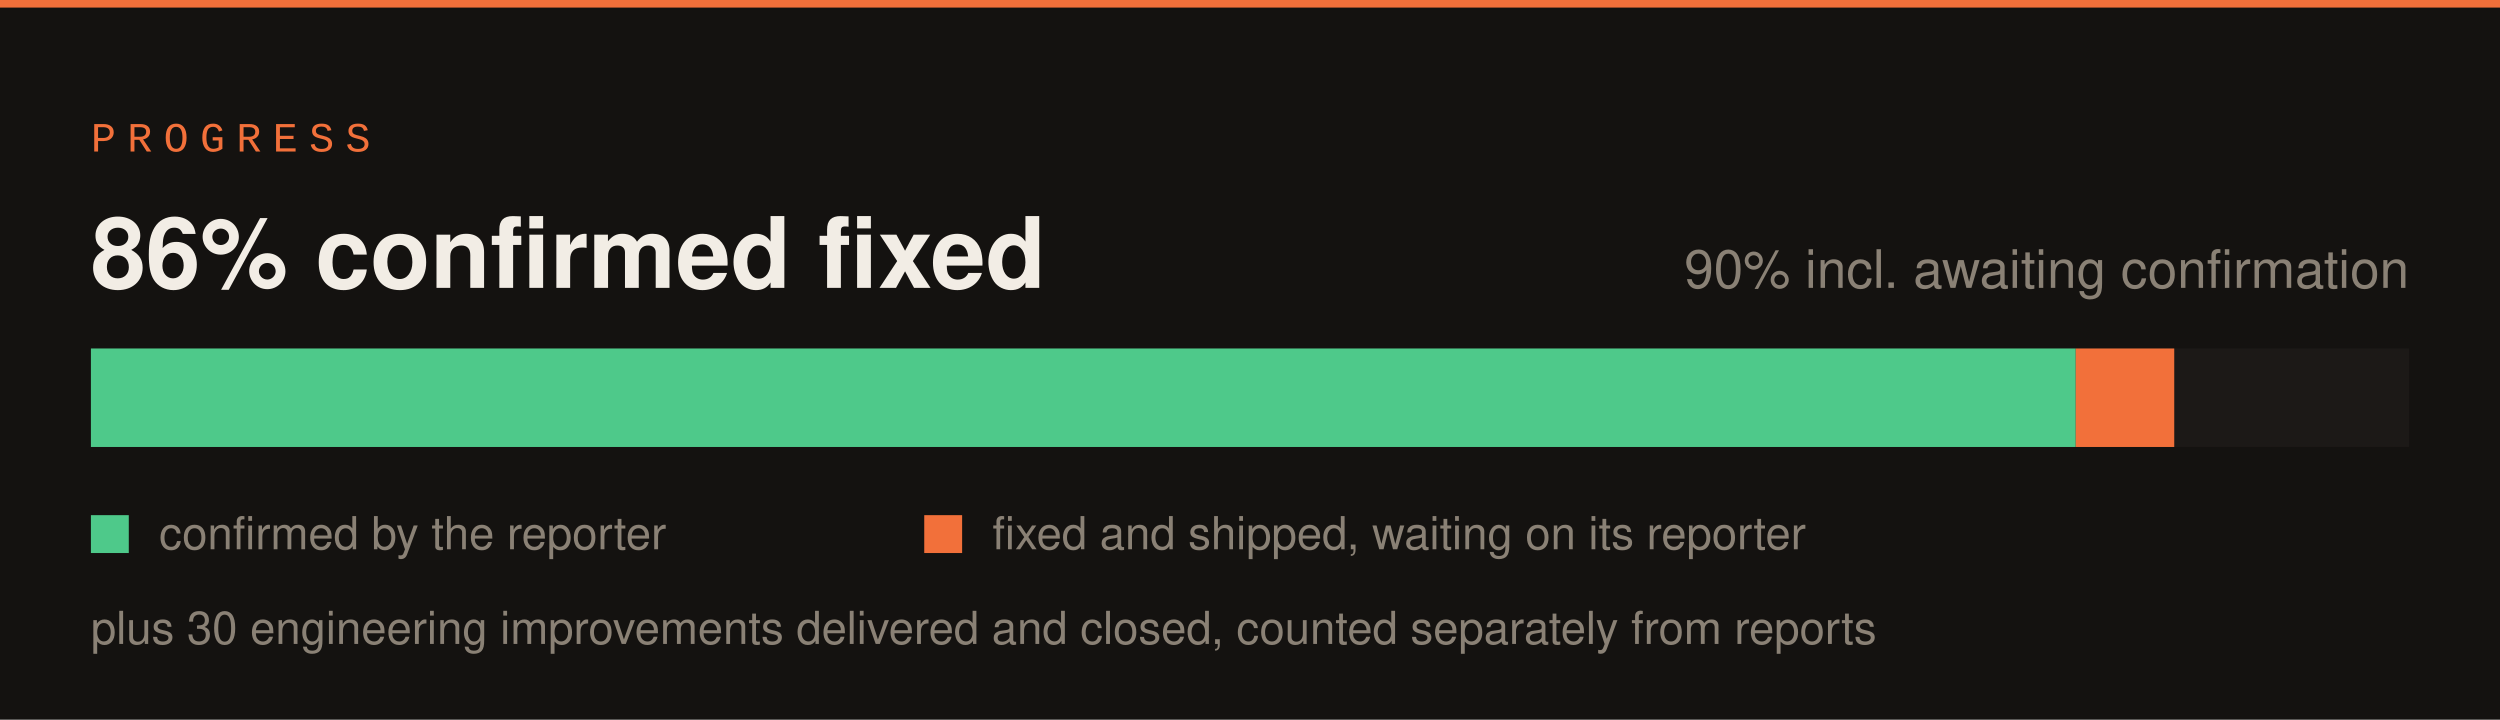
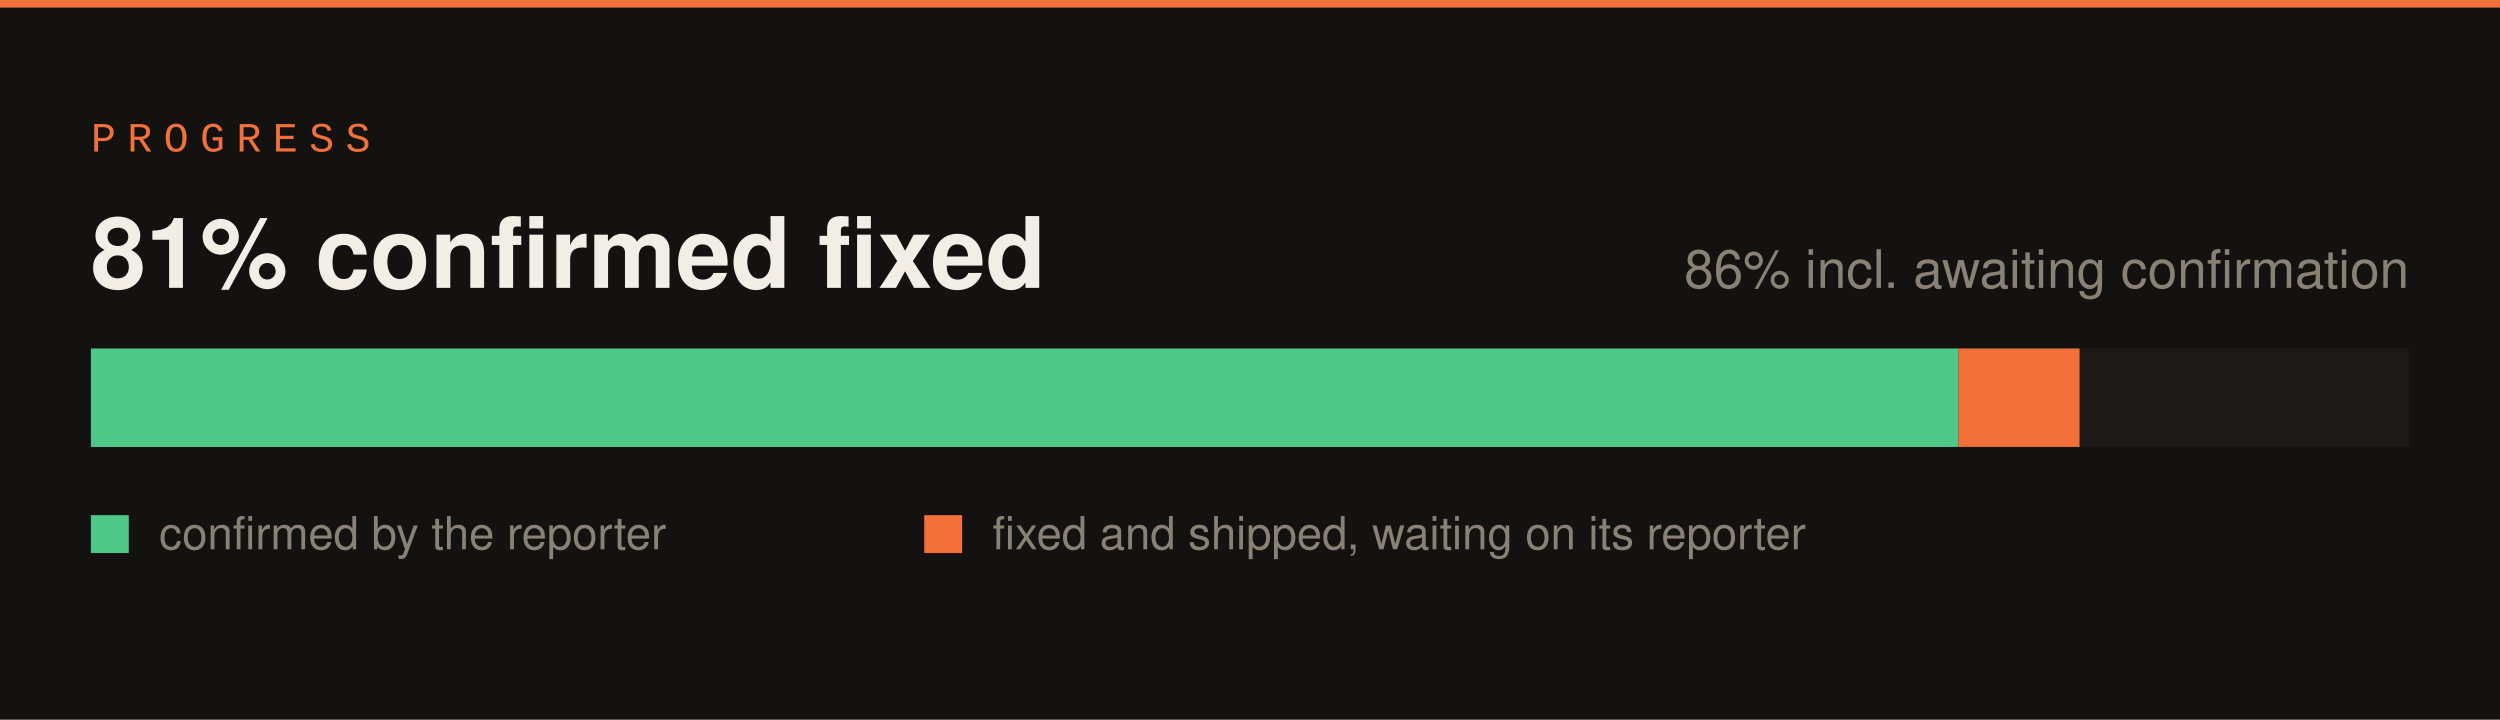
<svg xmlns="http://www.w3.org/2000/svg" width="660" height="190" viewBox="0 0 660 190">
  <rect width="660" height="190" fill="#141210" />
  <rect x="0" y="0" width="660" height="2" fill="#f2703a" />
  <text x="24" y="40" font-family="SFMono-Regular,Consolas,Liberation Mono,monospace" font-size="11" letter-spacing="3" fill="#f2703a">PROGRESS</text>
  <rect x="24" y="92" width="612" height="26" fill="#1c1917" />
-   <rect x="24" y="92" width="524" height="26" fill="#4ec98a" />
-   <rect x="548" y="92" width="26" height="26" fill="#f2703a" />
-   <text x="24" y="76" font-family="-apple-system,Segoe UI,Helvetica,Arial,sans-serif" font-size="26" font-weight="700" fill="#f2ede5">86% confirmed fixed</text>
-   <text x="636" y="76" font-family="-apple-system,Segoe UI,Helvetica,Arial,sans-serif" font-size="14" fill="#8a8175" text-anchor="end">90% incl. awaiting confirmation</text>
+   <rect x="24" y="92" width="493" height="26" fill="#4ec98a" />
+   <rect x="517" y="92" width="32" height="26" fill="#f2703a" />
+   <text x="24" y="76" font-family="-apple-system,Segoe UI,Helvetica,Arial,sans-serif" font-size="26" font-weight="700" fill="#f2ede5">81% confirmed fixed</text>
+   <text x="636" y="76" font-family="-apple-system,Segoe UI,Helvetica,Arial,sans-serif" font-size="14" fill="#8a8175" text-anchor="end">86% incl. awaiting confirmation</text>
  <rect x="24" y="136" width="10" height="10" fill="#4ec98a" />
  <text x="42" y="145" font-family="-apple-system,Segoe UI,Helvetica,Arial,sans-serif" font-size="12" fill="#8a8175">confirmed by the reporter</text>
  <rect x="244" y="136" width="10" height="10" fill="#f2703a" />
  <text x="262" y="145" font-family="-apple-system,Segoe UI,Helvetica,Arial,sans-serif" font-size="12" fill="#8a8175">fixed and shipped, waiting on its reporter</text>
-   <text x="24" y="170" font-family="-apple-system,Segoe UI,Helvetica,Arial,sans-serif" font-size="12" fill="#8a8175">plus 30 engineering improvements delivered and closed, counted separately from reports</text>
</svg>
